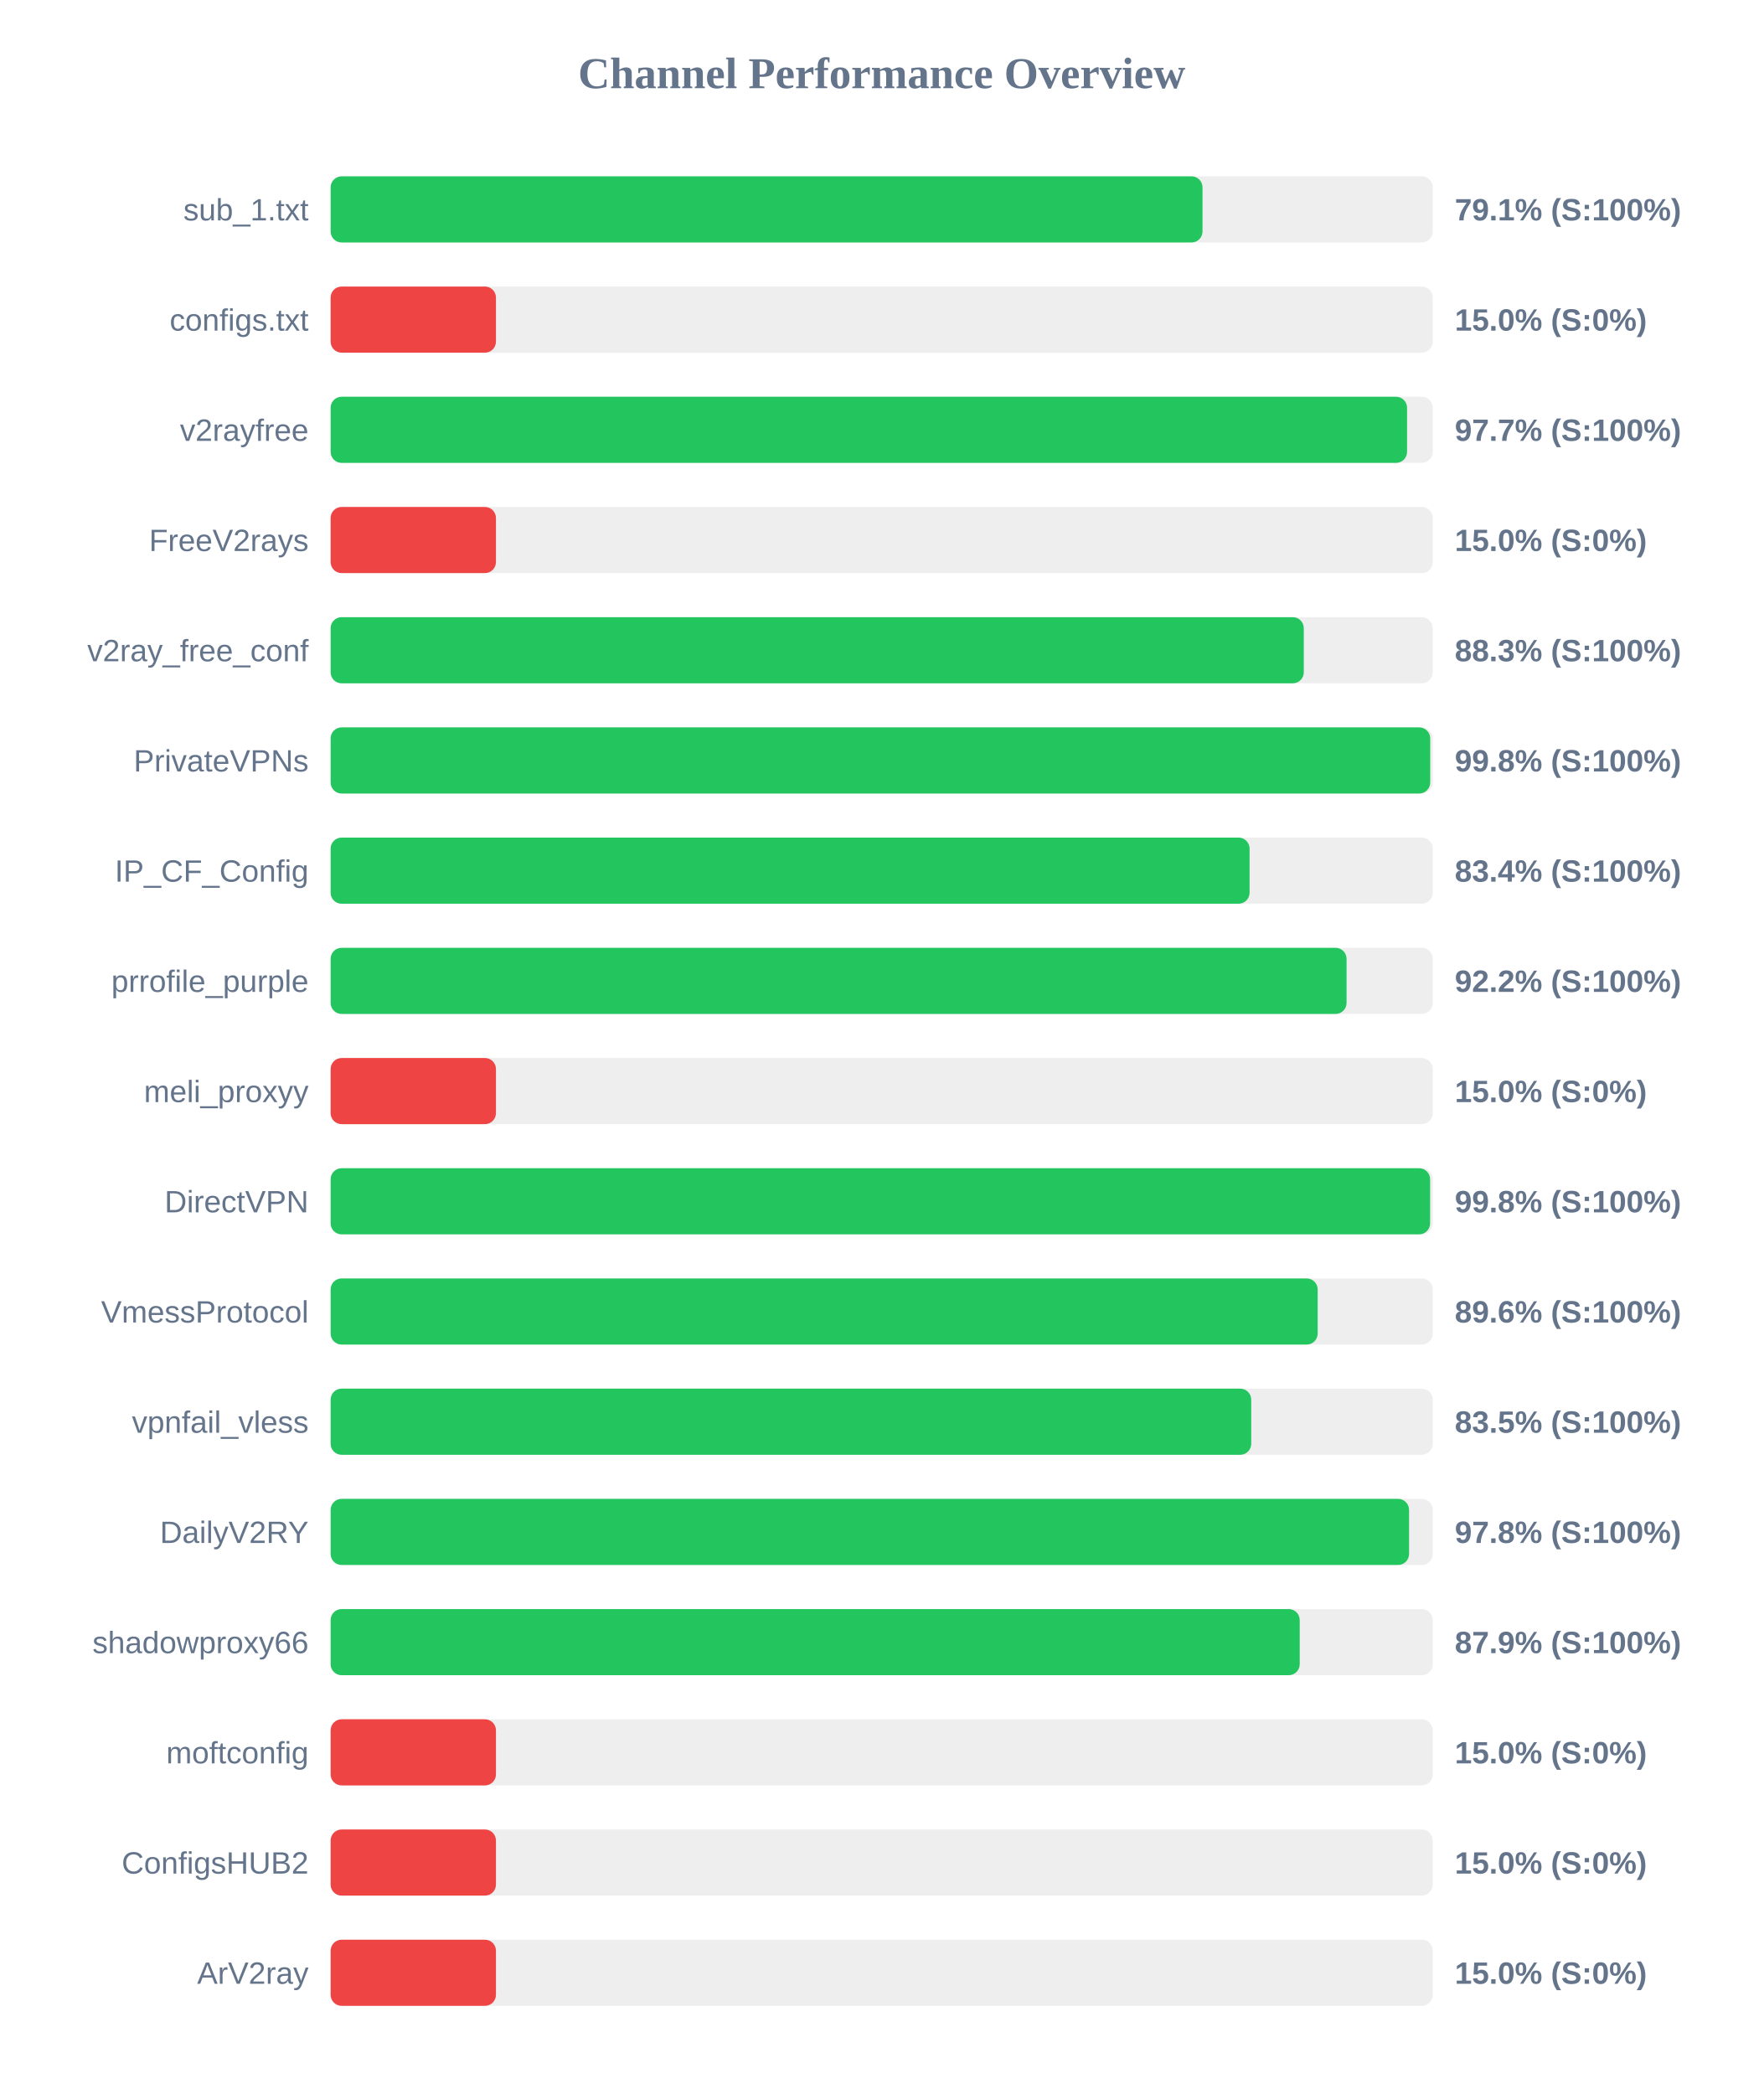
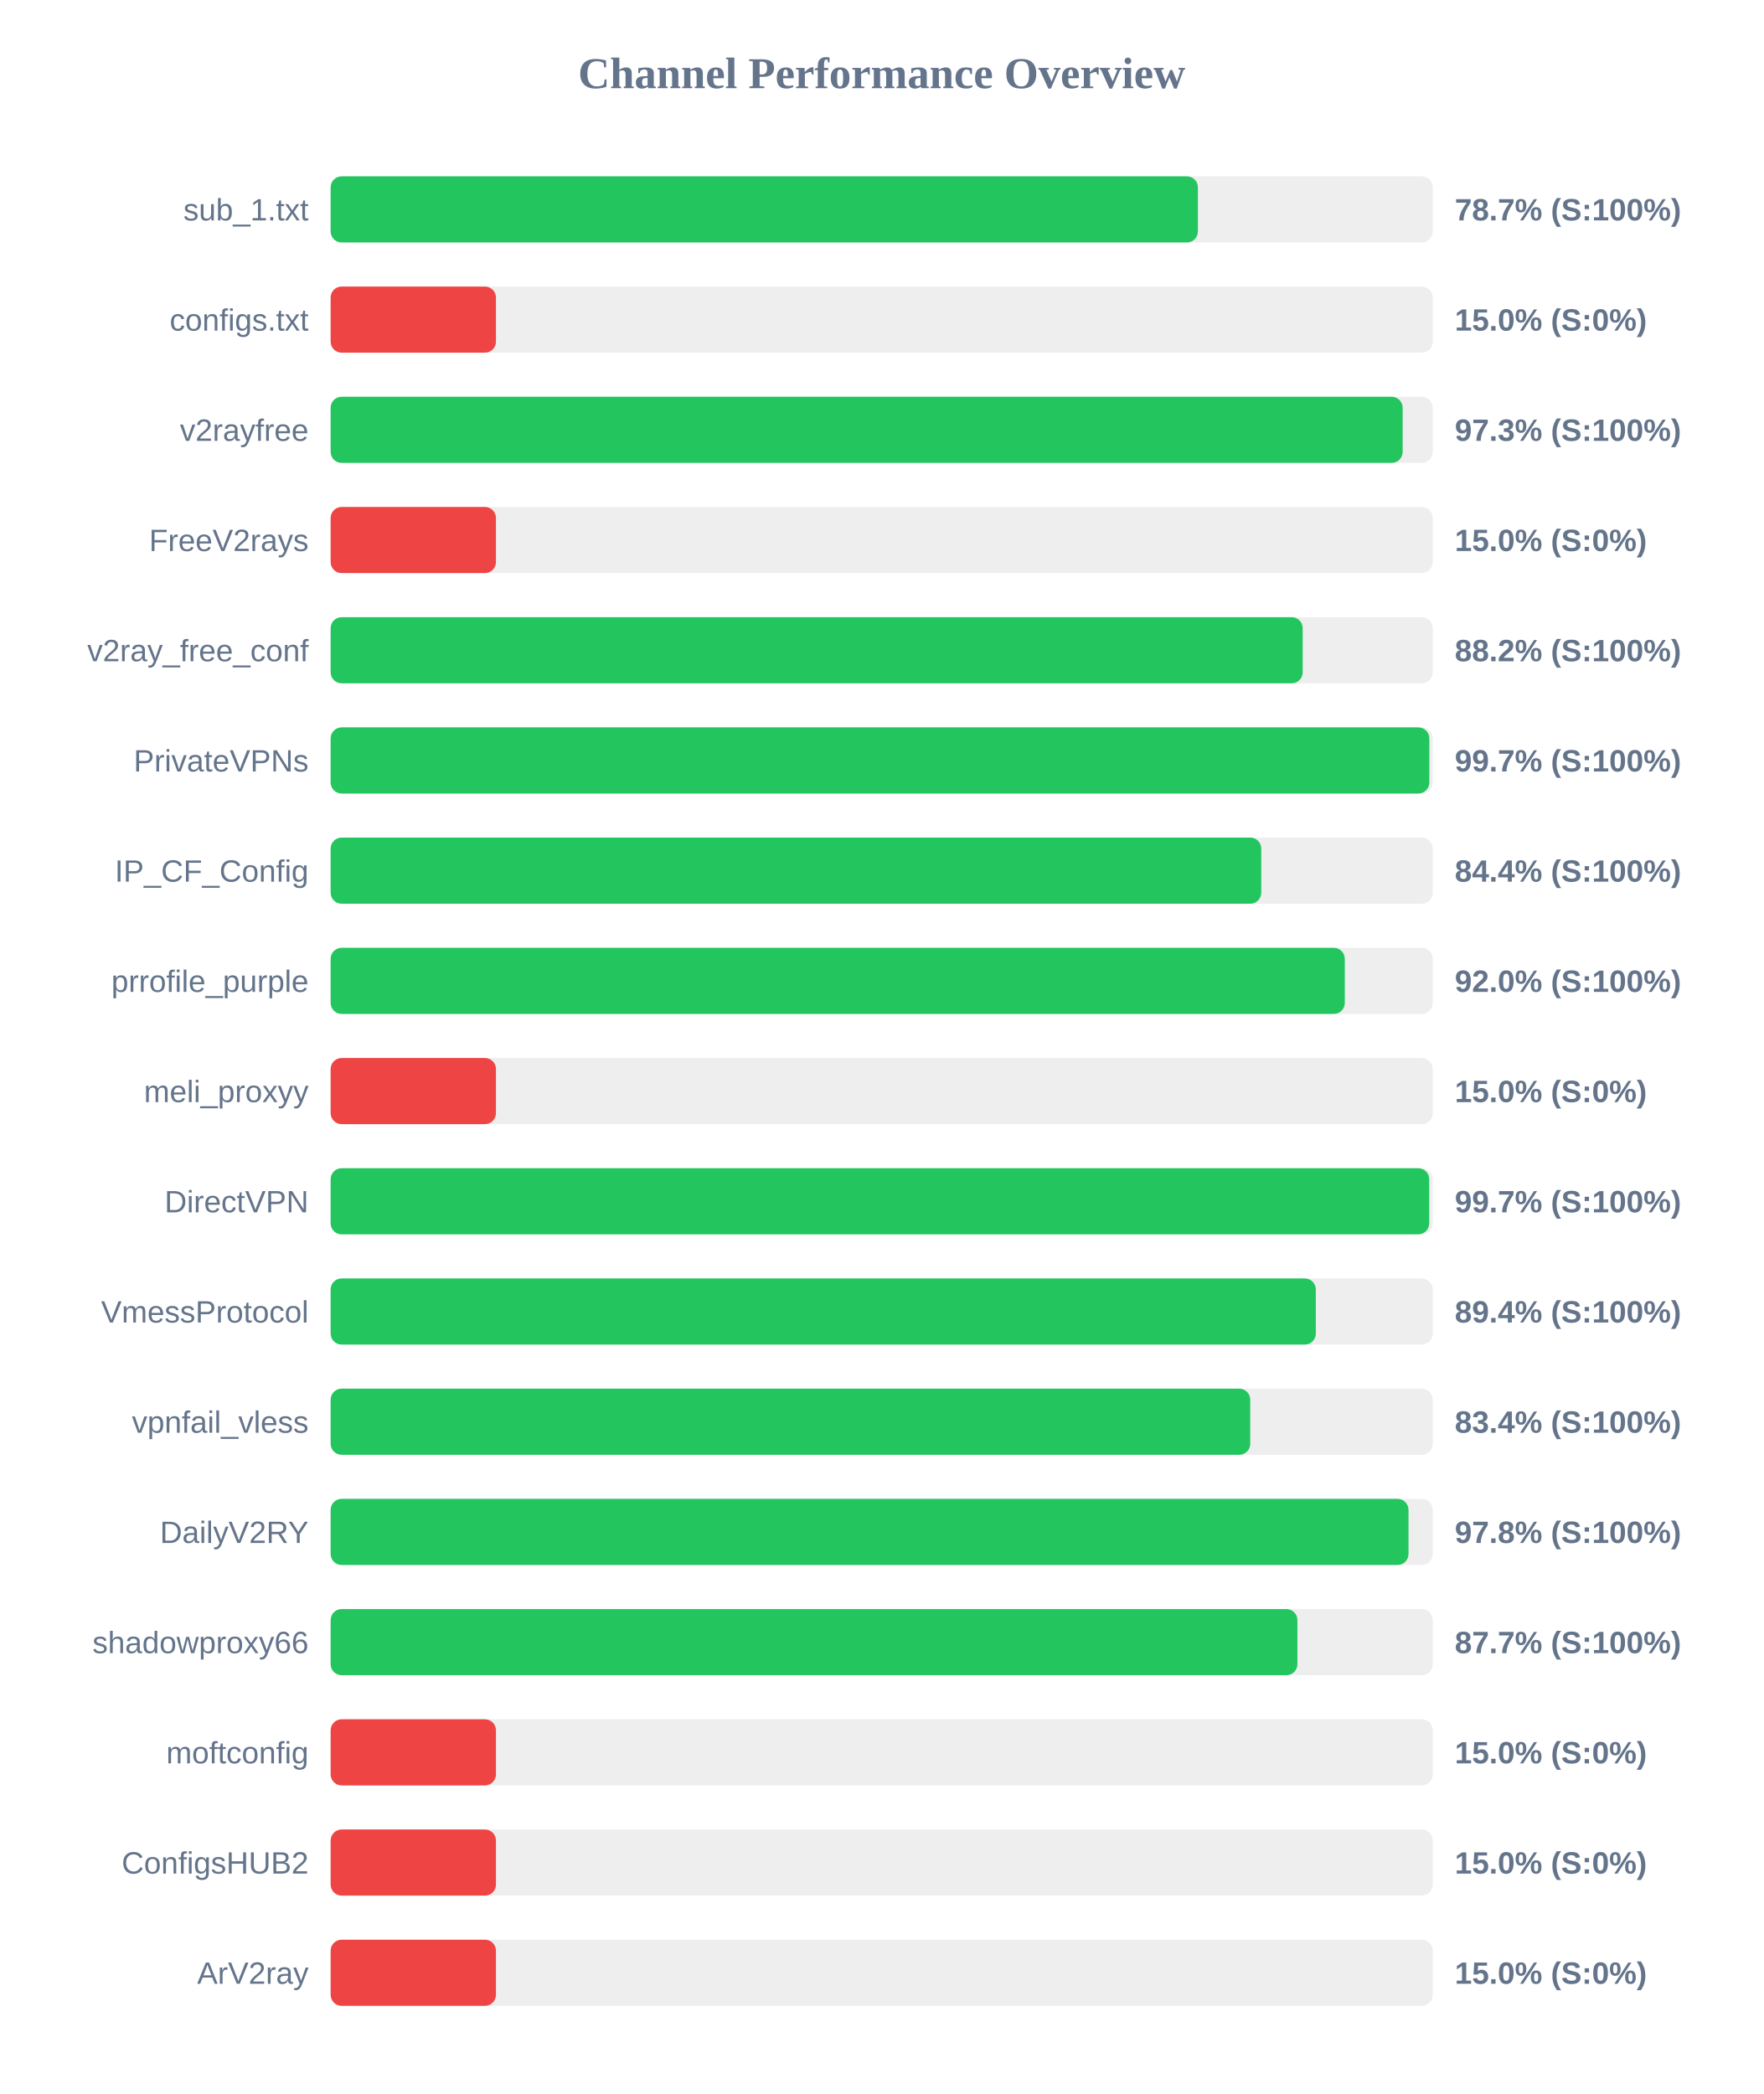
<svg xmlns="http://www.w3.org/2000/svg" width="800" height="950" version="1.1">
  <style>
        .row { font: 14px Arial; fill: #64748b; }
        .score { font: bold 14px Arial; fill: #64748b; }
    </style>
  <text x="400" y="40" text-anchor="middle" font-size="20px" font-weight="bold" fill="#64748b">Channel Performance Overview</text>
  <rect x="150" y="80" width="500" height="30" fill="#eee" rx="5" />
-   <rect x="150" y="80" width="395.55" height="30" fill="#22c55e" rx="5" />
+   <rect x="150" y="80" width="393.45" height="30" fill="#22c55e" rx="5" />
  <text x="140" y="100" text-anchor="end" class="row">sub_1.txt</text>
-   <text x="660" y="100" text-anchor="start" class="score">79.1% (S:100%)</text>
+   <text x="660" y="100" text-anchor="start" class="score">78.7% (S:100%)</text>
  <rect x="150" y="130" width="500" height="30" fill="#eee" rx="5" />
  <rect x="150" y="130" width="75.0" height="30" fill="#ef4444" rx="5" />
  <text x="140" y="150" text-anchor="end" class="row">configs.txt</text>
  <text x="660" y="150" text-anchor="start" class="score">15.0% (S:0%)</text>
  <rect x="150" y="180" width="500" height="30" fill="#eee" rx="5" />
-   <rect x="150" y="180" width="488.35" height="30" fill="#22c55e" rx="5" />
+   <rect x="150" y="180" width="486.35" height="30" fill="#22c55e" rx="5" />
  <text x="140" y="200" text-anchor="end" class="row">v2rayfree</text>
-   <text x="660" y="200" text-anchor="start" class="score">97.7% (S:100%)</text>
+   <text x="660" y="200" text-anchor="start" class="score">97.3% (S:100%)</text>
  <rect x="150" y="230" width="500" height="30" fill="#eee" rx="5" />
  <rect x="150" y="230" width="75.0" height="30" fill="#ef4444" rx="5" />
  <text x="140" y="250" text-anchor="end" class="row">FreeV2rays</text>
  <text x="660" y="250" text-anchor="start" class="score">15.0% (S:0%)</text>
  <rect x="150" y="280" width="500" height="30" fill="#eee" rx="5" />
-   <rect x="150" y="280" width="441.5" height="30" fill="#22c55e" rx="5" />
+   <rect x="150" y="280" width="441.0" height="30" fill="#22c55e" rx="5" />
  <text x="140" y="300" text-anchor="end" class="row">v2ray_free_conf</text>
-   <text x="660" y="300" text-anchor="start" class="score">88.3% (S:100%)</text>
+   <text x="660" y="300" text-anchor="start" class="score">88.2% (S:100%)</text>
  <rect x="150" y="330" width="500" height="30" fill="#eee" rx="5" />
-   <rect x="150" y="330" width="498.85" height="30" fill="#22c55e" rx="5" />
+   <rect x="150" y="330" width="498.45" height="30" fill="#22c55e" rx="5" />
  <text x="140" y="350" text-anchor="end" class="row">PrivateVPNs</text>
-   <text x="660" y="350" text-anchor="start" class="score">99.8% (S:100%)</text>
+   <text x="660" y="350" text-anchor="start" class="score">99.7% (S:100%)</text>
  <rect x="150" y="380" width="500" height="30" fill="#eee" rx="5" />
-   <rect x="150" y="380" width="416.9" height="30" fill="#22c55e" rx="5" />
+   <rect x="150" y="380" width="422.2" height="30" fill="#22c55e" rx="5" />
  <text x="140" y="400" text-anchor="end" class="row">IP_CF_Config</text>
-   <text x="660" y="400" text-anchor="start" class="score">83.4% (S:100%)</text>
+   <text x="660" y="400" text-anchor="start" class="score">84.4% (S:100%)</text>
  <rect x="150" y="430" width="500" height="30" fill="#eee" rx="5" />
-   <rect x="150" y="430" width="460.9" height="30" fill="#22c55e" rx="5" />
+   <rect x="150" y="430" width="460.1" height="30" fill="#22c55e" rx="5" />
  <text x="140" y="450" text-anchor="end" class="row">prrofile_purple</text>
-   <text x="660" y="450" text-anchor="start" class="score">92.2% (S:100%)</text>
+   <text x="660" y="450" text-anchor="start" class="score">92.0% (S:100%)</text>
  <rect x="150" y="480" width="500" height="30" fill="#eee" rx="5" />
  <rect x="150" y="480" width="75.0" height="30" fill="#ef4444" rx="5" />
  <text x="140" y="500" text-anchor="end" class="row">meli_proxyy</text>
  <text x="660" y="500" text-anchor="start" class="score">15.0% (S:0%)</text>
  <rect x="150" y="530" width="500" height="30" fill="#eee" rx="5" />
-   <rect x="150" y="530" width="498.8" height="30" fill="#22c55e" rx="5" />
+   <rect x="150" y="530" width="498.4" height="30" fill="#22c55e" rx="5" />
  <text x="140" y="550" text-anchor="end" class="row">DirectVPN</text>
-   <text x="660" y="550" text-anchor="start" class="score">99.8% (S:100%)</text>
+   <text x="660" y="550" text-anchor="start" class="score">99.7% (S:100%)</text>
  <rect x="150" y="580" width="500" height="30" fill="#eee" rx="5" />
-   <rect x="150" y="580" width="447.8" height="30" fill="#22c55e" rx="5" />
+   <rect x="150" y="580" width="446.95" height="30" fill="#22c55e" rx="5" />
  <text x="140" y="600" text-anchor="end" class="row">VmessProtocol</text>
-   <text x="660" y="600" text-anchor="start" class="score">89.6% (S:100%)</text>
+   <text x="660" y="600" text-anchor="start" class="score">89.4% (S:100%)</text>
  <rect x="150" y="630" width="500" height="30" fill="#eee" rx="5" />
-   <rect x="150" y="630" width="417.65" height="30" fill="#22c55e" rx="5" />
+   <rect x="150" y="630" width="417.2" height="30" fill="#22c55e" rx="5" />
  <text x="140" y="650" text-anchor="end" class="row">vpnfail_vless</text>
-   <text x="660" y="650" text-anchor="start" class="score">83.5% (S:100%)</text>
+   <text x="660" y="650" text-anchor="start" class="score">83.4% (S:100%)</text>
  <rect x="150" y="680" width="500" height="30" fill="#eee" rx="5" />
-   <rect x="150" y="680" width="489.25" height="30" fill="#22c55e" rx="5" />
+   <rect x="150" y="680" width="489.0" height="30" fill="#22c55e" rx="5" />
  <text x="140" y="700" text-anchor="end" class="row">DailyV2RY</text>
  <text x="660" y="700" text-anchor="start" class="score">97.8% (S:100%)</text>
  <rect x="150" y="730" width="500" height="30" fill="#eee" rx="5" />
-   <rect x="150" y="730" width="439.65" height="30" fill="#22c55e" rx="5" />
+   <rect x="150" y="730" width="438.6" height="30" fill="#22c55e" rx="5" />
  <text x="140" y="750" text-anchor="end" class="row">shadowproxy66</text>
-   <text x="660" y="750" text-anchor="start" class="score">87.9% (S:100%)</text>
+   <text x="660" y="750" text-anchor="start" class="score">87.7% (S:100%)</text>
  <rect x="150" y="780" width="500" height="30" fill="#eee" rx="5" />
  <rect x="150" y="780" width="75.0" height="30" fill="#ef4444" rx="5" />
  <text x="140" y="800" text-anchor="end" class="row">moftconfig</text>
  <text x="660" y="800" text-anchor="start" class="score">15.0% (S:0%)</text>
  <rect x="150" y="830" width="500" height="30" fill="#eee" rx="5" />
  <rect x="150" y="830" width="75.0" height="30" fill="#ef4444" rx="5" />
  <text x="140" y="850" text-anchor="end" class="row">ConfigsHUB2</text>
  <text x="660" y="850" text-anchor="start" class="score">15.0% (S:0%)</text>
  <rect x="150" y="880" width="500" height="30" fill="#eee" rx="5" />
  <rect x="150" y="880" width="75.0" height="30" fill="#ef4444" rx="5" />
  <text x="140" y="900" text-anchor="end" class="row">ArV2ray</text>
  <text x="660" y="900" text-anchor="start" class="score">15.0% (S:0%)</text>
</svg>
